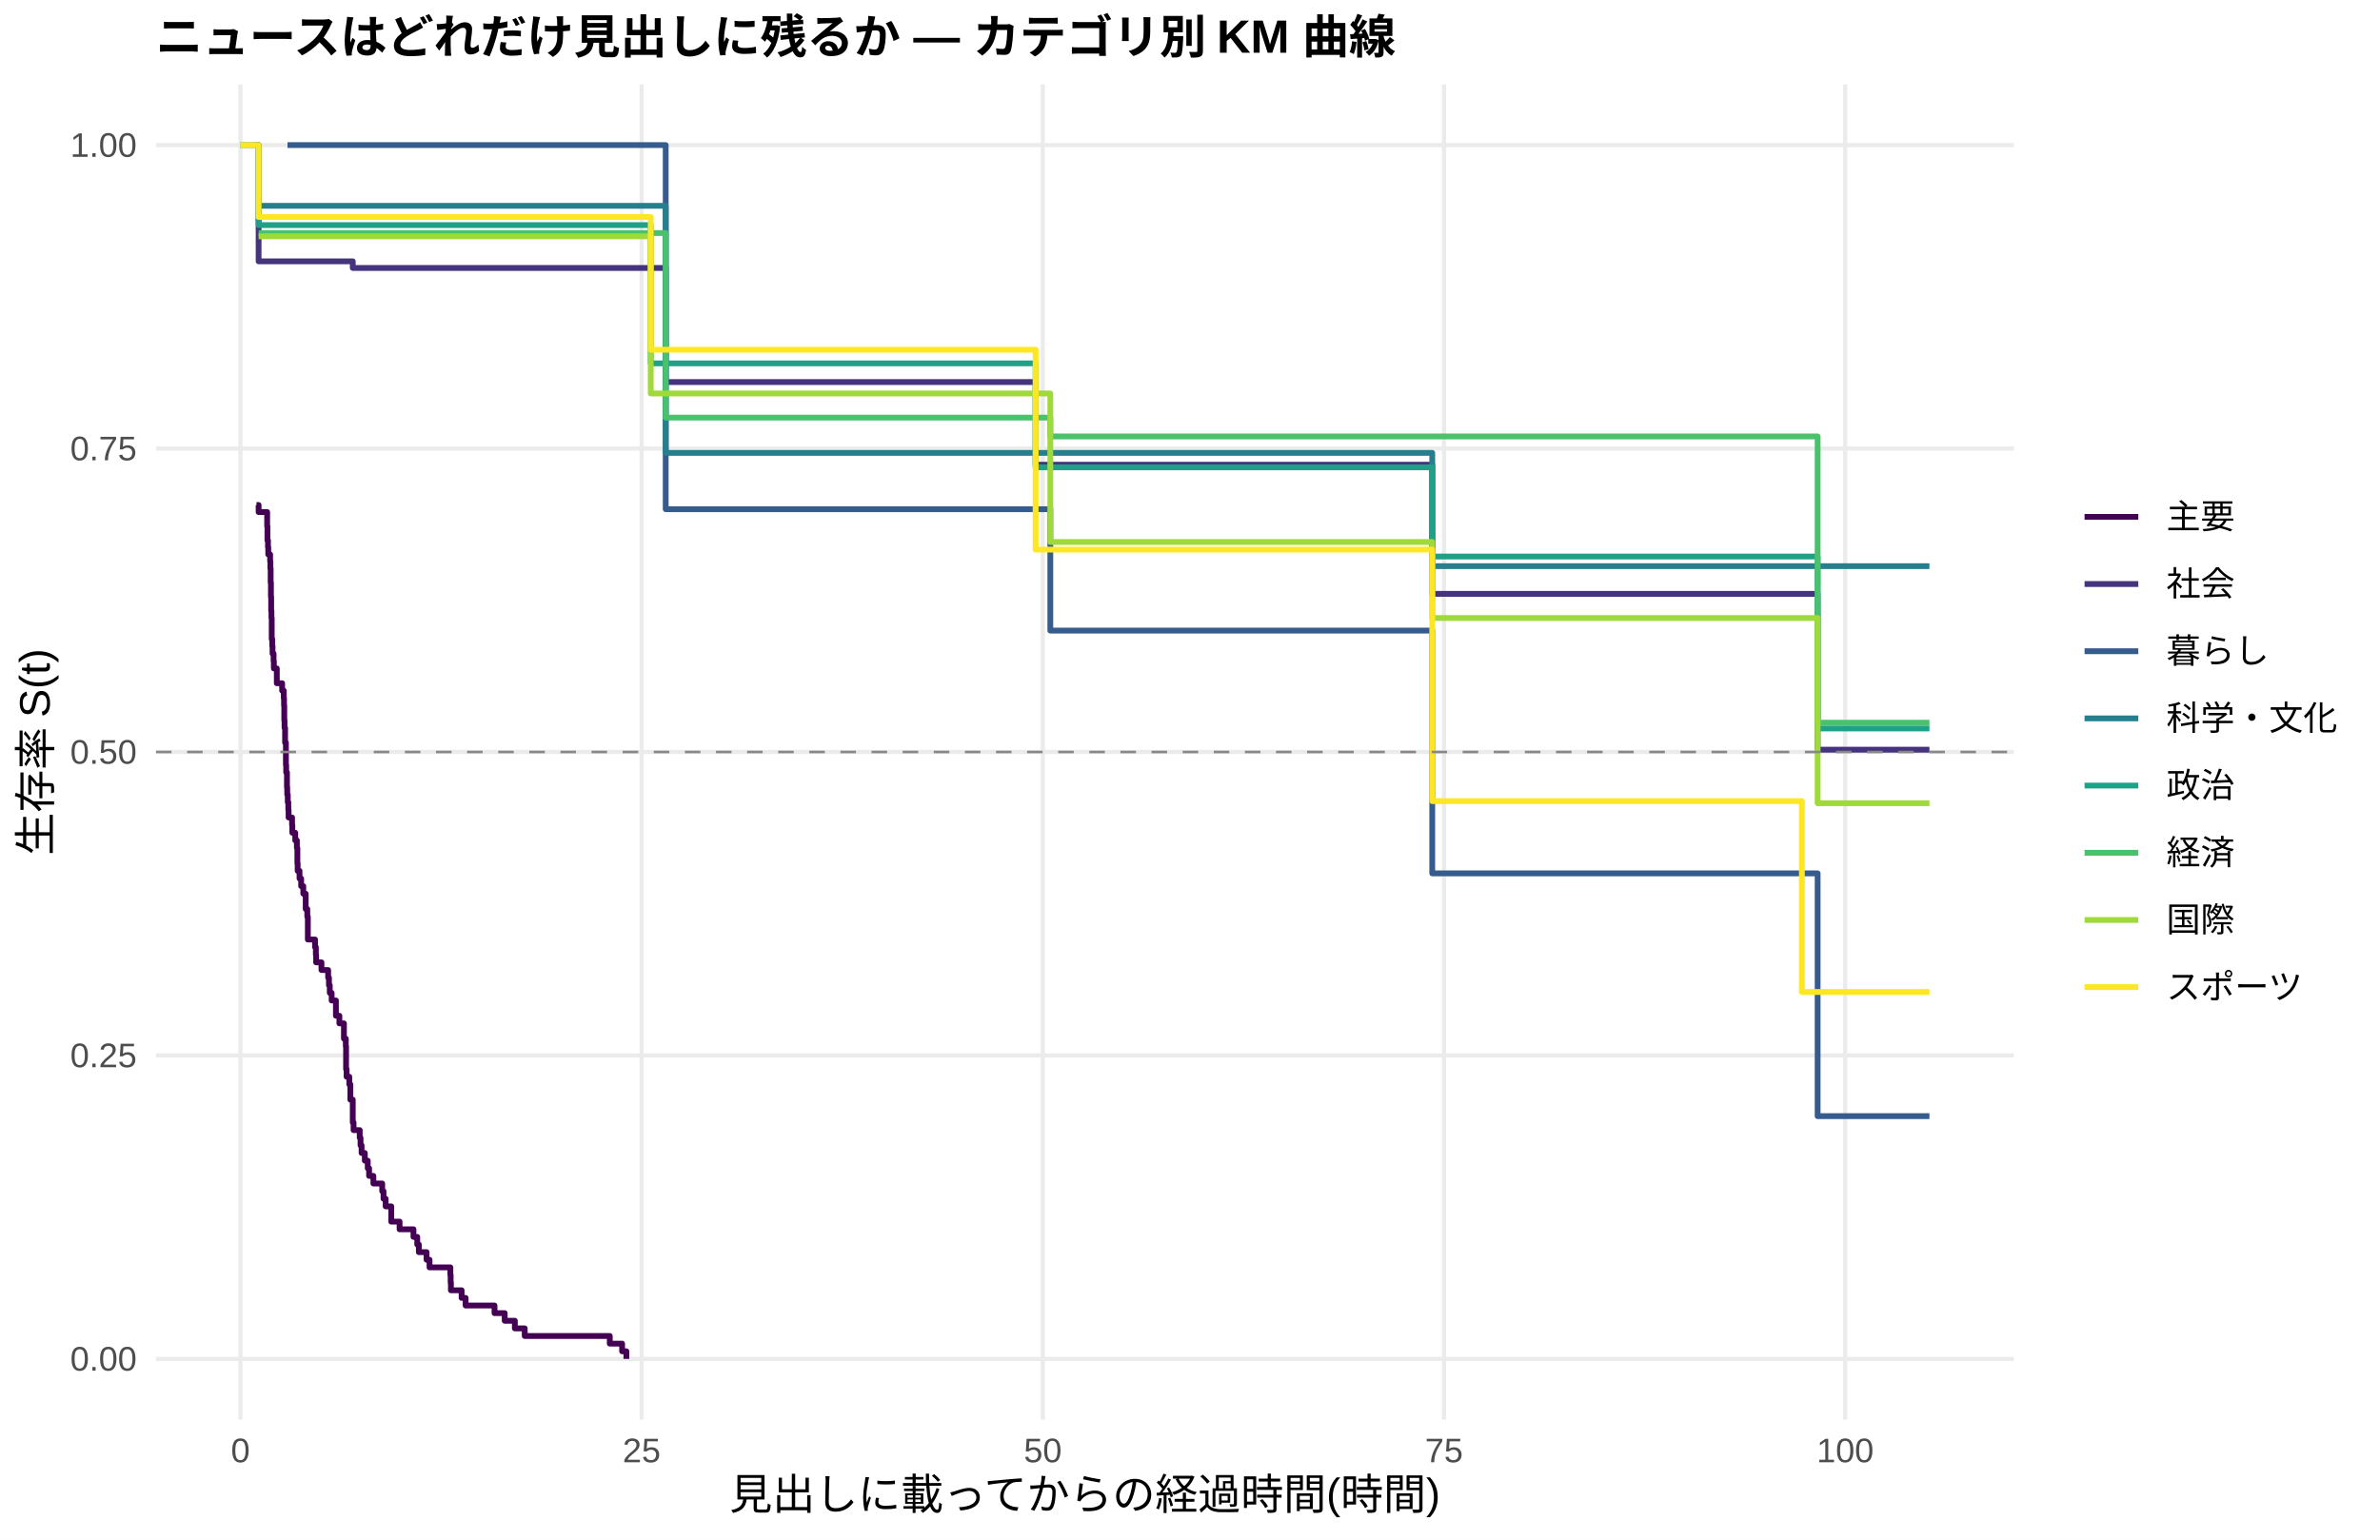
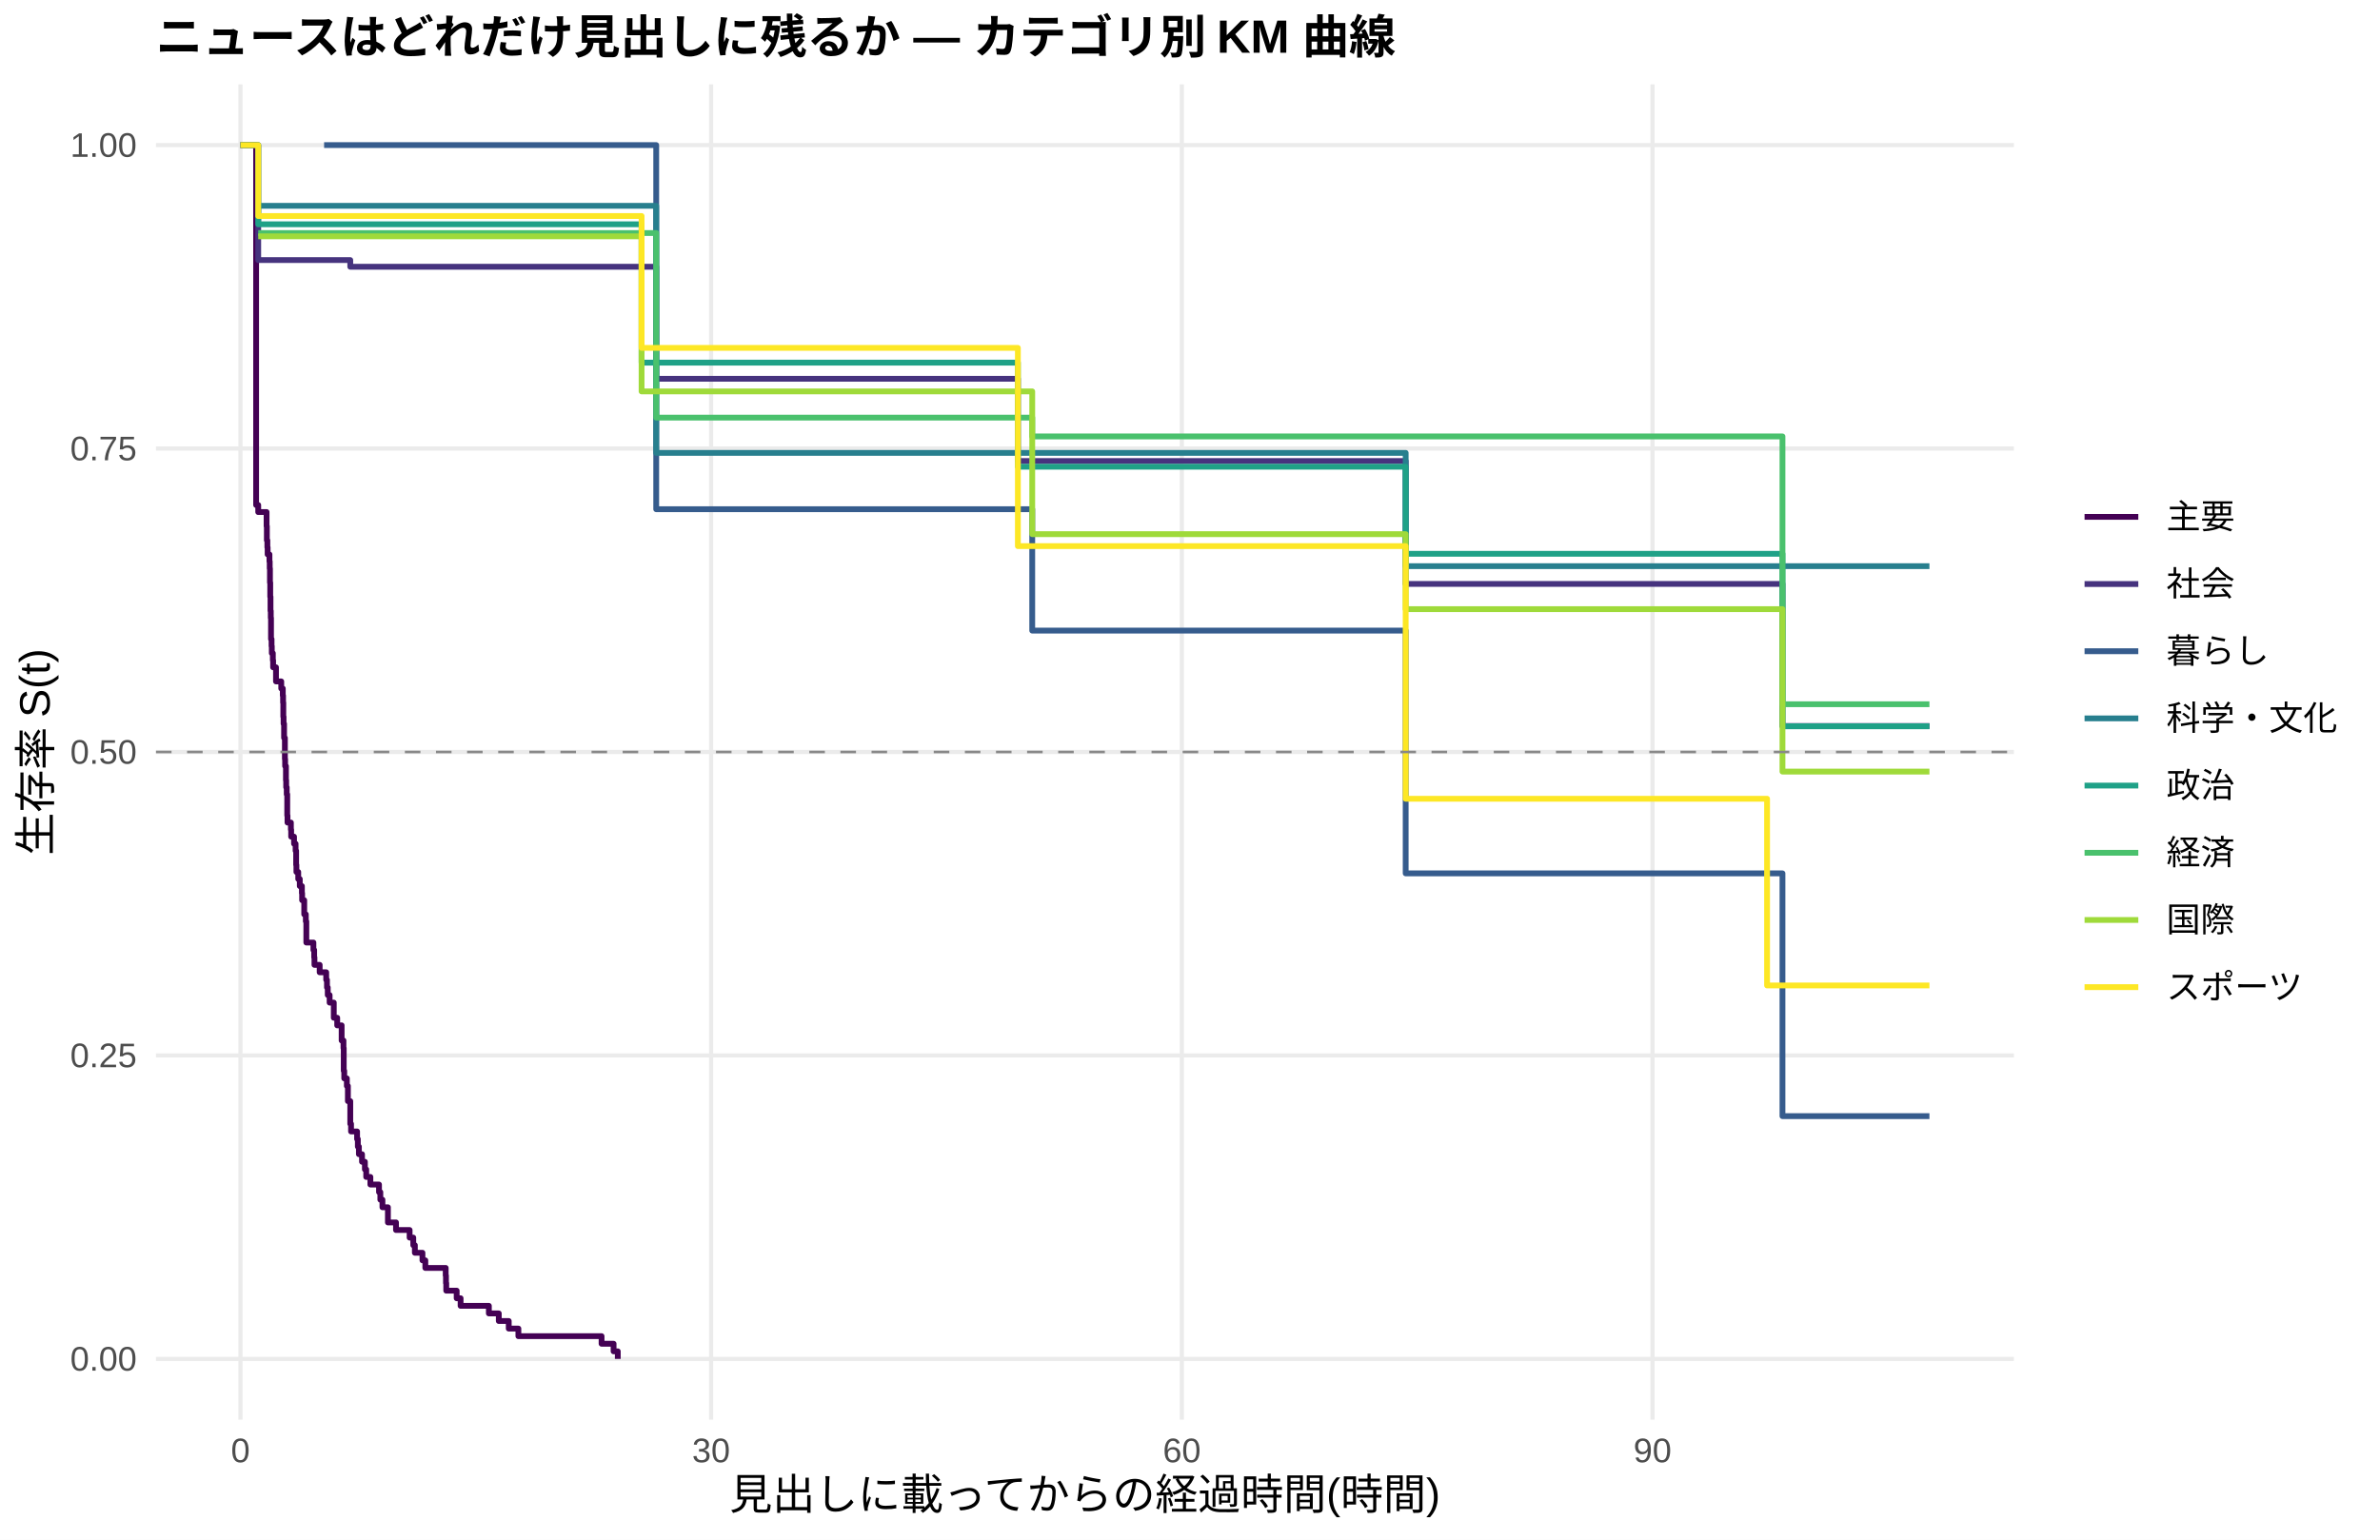
<svg xmlns="http://www.w3.org/2000/svg" width="612.00pt" height="396.00pt" viewBox="0 0 612.00 396.00">
  <g class="svglite">
    <defs>
      <style type="text/css">
    .svglite line, .svglite polyline, .svglite polygon, .svglite path, .svglite rect, .svglite circle {
      fill: none;
      stroke: #000000;
      stroke-linecap: round;
      stroke-linejoin: round;
      stroke-miterlimit: 10.00;
    }
    .svglite text {
      white-space: pre;
    }
    .svglite g.glyphgroup path {
      fill: inherit;
      stroke: none;
    }
  </style>
    </defs>
    <rect width="100%" height="100%" style="stroke: none; fill: #FFFFFF;" />
    <defs>
      <clipPath id="cpMC4wMHw2MTIuMDB8MC4wMHwzOTYuMDA=">
        <rect x="0.00" y="0.00" width="612.00" height="396.00" />
      </clipPath>
    </defs>
    <g clip-path="url(#cpMC4wMHw2MTIuMDB8MC4wMHwzOTYuMDA=)">
      <rect x="0.00" y="0.00" width="612.00" height="396.00" style="stroke-width: 1.07; stroke: none; fill: #FFFFFF;" />
    </g>
    <defs>
      <clipPath id="cpNDAuMTF8NTE3Ljg2fDIxLjcxfDM2NS4xMg==">
        <rect x="40.11" y="21.71" width="477.75" height="343.41" />
      </clipPath>
    </defs>
    <g clip-path="url(#cpNDAuMTF8NTE3Ljg2fDIxLjcxfDM2NS4xMg==)">
      <polyline points="40.11,349.51 517.86,349.51 " style="stroke-width: 1.07; stroke: #EBEBEB; stroke-linecap: butt;" />
      <polyline points="40.11,271.46 517.86,271.46 " style="stroke-width: 1.07; stroke: #EBEBEB; stroke-linecap: butt;" />
      <polyline points="40.11,193.41 517.86,193.41 " style="stroke-width: 1.07; stroke: #EBEBEB; stroke-linecap: butt;" />
      <polyline points="40.11,115.37 517.86,115.37 " style="stroke-width: 1.07; stroke: #EBEBEB; stroke-linecap: butt;" />
      <polyline points="40.11,37.32 517.86,37.32 " style="stroke-width: 1.07; stroke: #EBEBEB; stroke-linecap: butt;" />
      <polyline points="61.83,365.12 61.83,21.71 " style="stroke-width: 1.07; stroke: #EBEBEB; stroke-linecap: butt;" />
-       <polyline points="164.99,365.12 164.99,21.71 " style="stroke-width: 1.07; stroke: #EBEBEB; stroke-linecap: butt;" />
-       <polyline points="268.15,365.12 268.15,21.71 " style="stroke-width: 1.07; stroke: #EBEBEB; stroke-linecap: butt;" />
-       <polyline points="371.32,365.12 371.32,21.71 " style="stroke-width: 1.07; stroke: #EBEBEB; stroke-linecap: butt;" />
-       <polyline points="474.48,365.12 474.48,21.71 " style="stroke-width: 1.07; stroke: #EBEBEB; stroke-linecap: butt;" />
-       <polyline points="65.95,129.89 66.50,129.89 66.50,131.70 68.70,131.70 68.70,135.33 68.77,135.33 68.77,138.96 68.91,138.96 68.91,140.78 68.98,140.78 68.98,142.59 69.46,142.59 69.46,144.41 69.53,144.41 69.53,146.22 69.60,146.22 69.60,149.85 69.67,149.85 69.67,153.48 69.73,153.48 69.73,157.11 69.80,157.11 69.80,158.93 69.87,158.93 69.87,164.37 70.01,164.37 70.01,166.19 70.08,166.19 70.08,168.10 70.35,168.10 70.35,170.01 70.42,170.01 70.42,171.92 71.18,171.92 71.18,175.73 72.55,175.73 72.55,177.64 72.97,177.64 72.97,179.55 73.04,179.55 73.04,181.46 73.10,181.46 73.10,185.28 73.17,185.28 73.17,187.19 73.31,187.19 73.31,191.01 73.52,191.01 73.52,196.74 73.59,196.74 73.59,198.65 73.79,198.65 73.79,202.47 73.86,202.47 73.86,204.38 73.93,204.38 73.93,204.38 74.00,204.38 74.00,206.34 74.14,206.34 74.14,208.30 74.21,208.30 74.21,210.26 75.10,210.26 75.10,212.22 75.17,212.22 75.17,214.18 75.92,214.18 75.92,216.15 76.34,216.15 76.34,218.11 76.47,218.11 76.47,222.03 76.54,222.03 76.54,223.99 77.02,223.99 77.02,225.95 77.44,225.95 77.44,227.91 77.99,227.91 77.99,229.87 78.61,229.87 78.61,233.80 79.02,233.80 79.02,235.76 79.16,235.76 79.16,241.64 81.01,241.64 81.01,243.60 81.22,243.60 81.22,245.56 81.29,245.56 81.29,247.52 82.66,247.52 82.66,249.49 84.38,249.49 84.38,251.45 84.59,251.45 84.59,253.41 84.80,253.41 84.80,255.37 85.28,255.37 85.28,257.33 86.38,257.33 86.38,261.25 87.27,261.25 87.27,263.21 88.44,263.21 88.44,267.14 88.92,267.14 88.92,269.10 88.99,269.10 88.99,274.98 89.13,274.98 89.13,276.94 89.82,276.94 89.82,278.90 90.09,278.90 90.09,282.83 90.71,282.83 90.71,288.71 90.92,288.71 90.92,290.67 92.50,290.67 92.50,292.63 92.71,292.63 92.71,294.59 92.98,294.59 92.98,296.55 93.81,296.55 93.81,298.52 94.56,298.52 94.56,300.48 94.91,300.48 94.91,302.44 96.01,302.44 96.01,304.40 98.28,304.40 98.28,306.36 98.62,306.36 98.62,308.32 99.17,308.32 99.17,310.28 100.61,310.28 100.61,314.20 102.75,314.20 102.75,316.17 106.32,316.17 106.32,318.13 107.29,318.13 107.29,320.09 107.70,320.09 107.70,322.05 109.69,322.05 109.69,324.01 110.45,324.01 110.45,325.97 115.81,325.97 115.81,327.93 115.88,327.93 115.88,329.89 115.95,329.89 115.95,331.86 118.70,331.86 118.70,333.82 119.73,333.82 119.73,335.78 127.16,335.78 127.16,337.74 129.78,337.74 129.78,339.70 132.39,339.70 132.39,341.66 134.93,341.66 134.93,343.62 156.80,343.62 156.80,345.58 159.97,345.58 159.97,347.55 161.07,347.55 161.07,349.51 " style="stroke-width: 1.49; stroke: #440154; stroke-linecap: butt;" />
-       <polyline points="65.68,37.32 66.50,37.32 66.50,67.21 70.01,67.21 70.01,67.21 73.93,67.21 73.93,67.21 90.71,67.21 90.71,68.92 98.76,68.92 98.76,68.92 111.34,68.92 111.34,68.92 115.13,68.92 115.13,68.92 119.12,68.92 119.12,68.92 127.02,68.92 127.02,68.92 150.82,68.92 150.82,68.92 160.86,68.92 160.86,68.92 164.78,68.92 164.78,68.92 171.18,68.92 171.18,98.26 180.12,98.26 180.12,98.26 189.40,98.26 189.40,98.26 201.51,98.26 201.51,98.26 214.16,98.26 214.16,98.26 218.22,98.26 218.22,98.26 263.61,98.26 263.61,98.26 266.30,98.26 266.30,119.52 267.88,119.52 267.88,119.52 271.93,119.52 271.93,119.52 295.80,119.52 295.80,119.52 302.82,119.52 302.82,119.52 309.00,119.52 309.00,119.52 312.86,119.52 312.86,119.52 316.43,119.52 316.43,119.52 324.34,119.52 324.34,119.52 327.85,119.52 327.85,119.52 333.28,119.52 333.28,119.52 337.00,119.52 337.00,119.52 349.10,119.52 349.10,119.52 362.51,119.52 362.51,119.52 366.64,119.52 366.64,119.52 368.29,119.52 368.29,152.74 377.92,152.74 377.92,152.74 401.85,152.74 401.85,152.74 407.97,152.74 407.97,152.74 411.82,152.74 411.82,152.74 415.61,152.74 415.61,152.74 419.39,152.74 419.39,152.74 423.52,152.74 423.52,152.74 426.95,152.74 426.95,152.74 432.53,152.74 432.53,152.74 436.17,152.74 436.17,152.74 443.12,152.74 443.12,152.74 457.84,152.74 457.84,152.74 461.76,152.74 461.76,152.74 467.39,152.74 467.39,192.82 496.14,192.82 496.14,192.82 " style="stroke-width: 1.49; stroke: #46337E; stroke-linecap: butt;" />
-       <polyline points="73.93,37.32 171.18,37.32 171.18,130.97 270.08,130.97 270.08,162.19 368.29,162.19 368.29,224.63 401.85,224.63 401.85,224.63 407.97,224.63 407.97,224.63 467.39,224.63 467.39,287.07 496.14,287.07 496.14,287.07 " style="stroke-width: 1.49; stroke: #365C8D; stroke-linecap: butt;" />
-       <polyline points="66.50,52.93 70.01,52.93 70.01,52.93 73.93,52.93 73.93,52.93 111.34,52.93 111.34,52.93 119.12,52.93 119.12,52.93 160.86,52.93 160.86,52.93 171.18,52.93 171.18,116.48 204.47,116.48 204.47,116.48 295.80,116.48 295.80,116.48 309.00,116.48 309.00,116.48 368.29,116.48 368.29,145.61 398.34,145.61 398.34,145.61 423.52,145.61 423.52,145.61 461.76,145.61 461.76,145.61 496.14,145.61 496.14,145.61 " style="stroke-width: 1.49; stroke: #277F8E; stroke-linecap: butt;" />
-       <polyline points="61.83,37.32 66.50,37.32 66.50,57.90 73.93,57.90 73.93,57.90 111.34,57.90 111.34,57.90 150.82,57.90 150.82,57.90 167.33,57.90 167.33,93.46 180.12,93.46 180.12,93.46 214.16,93.46 214.16,93.46 234.66,93.46 234.66,93.46 241.88,93.46 241.88,93.46 245.18,93.46 245.18,93.46 266.30,93.46 266.30,120.21 271.93,120.21 271.93,120.21 299.45,120.21 299.45,120.21 302.82,120.21 302.82,120.21 309.00,120.21 309.00,120.21 312.86,120.21 312.86,120.21 324.34,120.21 324.34,120.21 327.85,120.21 327.85,120.21 333.28,120.21 333.28,120.21 337.00,120.21 337.00,120.21 349.10,120.21 349.10,120.21 362.51,120.21 362.51,120.21 368.29,120.21 368.29,143.14 377.92,143.14 377.92,143.14 390.92,143.14 390.92,143.14 401.85,143.14 401.85,143.14 407.97,143.14 407.97,143.14 411.82,143.14 411.82,143.14 448.55,143.14 448.55,143.14 467.39,143.14 467.39,187.36 485.76,187.36 485.76,187.36 496.14,187.36 496.14,187.36 " style="stroke-width: 1.49; stroke: #1FA187; stroke-linecap: butt;" />
-       <polyline points="66.50,59.94 73.93,59.94 73.93,59.94 135.48,59.94 135.48,59.94 171.18,59.94 171.18,107.41 180.12,107.41 180.12,107.41 270.08,107.41 270.08,112.25 299.45,112.25 299.45,112.25 316.43,112.25 316.43,112.25 320.22,112.25 320.22,112.25 324.34,112.25 324.34,112.25 327.85,112.25 327.85,112.25 337.00,112.25 337.00,112.25 343.67,112.25 343.67,112.25 349.10,112.25 349.10,112.25 362.51,112.25 362.51,112.25 401.85,112.25 401.85,112.25 415.61,112.25 415.61,112.25 436.17,112.25 436.17,112.25 443.12,112.25 443.12,112.25 448.55,112.25 448.55,112.25 461.76,112.25 461.76,112.25 467.39,112.25 467.39,185.88 482.32,185.88 482.32,185.88 496.14,185.88 496.14,185.88 " style="stroke-width: 1.49; stroke: #4AC16D; stroke-linecap: butt;" />
-       <polyline points="66.50,60.78 70.01,60.78 70.01,60.78 73.93,60.78 73.93,60.78 111.34,60.78 111.34,60.78 135.48,60.78 135.48,60.78 145.59,60.78 145.59,60.78 160.86,60.78 160.86,60.78 167.33,60.78 167.33,101.20 214.16,101.20 214.16,101.20 229.29,101.20 229.29,101.20 238.30,101.20 238.30,101.20 245.18,101.20 245.18,101.20 250.61,101.20 250.61,101.20 263.61,101.20 263.61,101.20 267.88,101.20 267.88,101.20 270.08,101.20 270.08,139.40 299.45,139.40 299.45,139.40 302.82,139.40 302.82,139.40 309.00,139.40 309.00,139.40 312.86,139.40 312.86,139.40 327.85,139.40 327.85,139.40 333.28,139.40 333.28,139.40 337.00,139.40 337.00,139.40 362.51,139.40 362.51,139.40 366.64,139.40 366.64,139.40 368.29,139.40 368.29,158.95 370.70,158.95 370.70,158.95 390.92,158.95 390.92,158.95 398.34,158.95 398.34,158.95 401.85,158.95 401.85,158.95 407.97,158.95 407.97,158.95 415.61,158.95 415.61,158.95 419.39,158.95 419.39,158.95 423.52,158.95 423.52,158.95 426.95,158.95 426.95,158.95 439.68,158.95 439.68,158.95 448.55,158.95 448.55,158.95 461.76,158.95 461.76,158.95 467.39,158.95 467.39,206.59 482.32,206.59 482.32,206.59 485.76,206.59 485.76,206.59 496.14,206.59 496.14,206.59 " style="stroke-width: 1.49; stroke: #9FDA3A; stroke-linecap: butt;" />
-       <polyline points="61.83,37.32 65.68,37.32 65.68,37.32 66.50,37.32 66.50,55.80 94.70,55.80 94.70,55.80 98.76,55.80 98.76,55.80 102.40,55.80 102.40,55.80 111.34,55.80 111.34,55.80 122.83,55.80 122.83,55.80 127.02,55.80 127.02,55.80 130.19,55.80 130.19,55.80 135.48,55.80 135.48,55.80 138.99,55.80 138.99,55.80 150.82,55.80 150.82,55.80 160.86,55.80 160.86,55.80 167.33,55.80 167.33,89.95 169.05,89.95 169.05,89.95 197.86,89.95 197.86,89.95 201.51,89.95 201.51,89.95 214.16,89.95 214.16,89.95 218.22,89.95 218.22,89.95 229.29,89.95 229.29,89.95 234.66,89.95 234.66,89.95 241.88,89.95 241.88,89.95 263.61,89.95 263.61,89.95 266.30,89.95 266.30,141.35 295.80,141.35 295.80,141.35 302.82,141.35 302.82,141.35 312.86,141.35 312.86,141.35 327.85,141.35 327.85,141.35 333.28,141.35 333.28,141.35 343.67,141.35 343.67,141.35 368.29,141.35 368.29,206.05 398.34,206.05 398.34,206.05 401.85,206.05 401.85,206.05 419.39,206.05 419.39,206.05 432.53,206.05 432.53,206.05 436.17,206.05 436.17,206.05 443.12,206.05 443.12,206.05 448.55,206.05 448.55,206.05 461.76,206.05 461.76,206.05 463.34,206.05 463.34,255.13 485.76,255.13 485.76,255.13 496.14,255.13 496.14,255.13 " style="stroke-width: 1.49; stroke: #FDE725; stroke-linecap: butt;" />
+       <polyline points="182.86,365.12 182.86,21.71 " style="stroke-width: 1.07; stroke: #EBEBEB; stroke-linecap: butt;" />
+       <polyline points="303.90,365.12 303.90,21.71 " style="stroke-width: 1.07; stroke: #EBEBEB; stroke-linecap: butt;" />
+       <polyline points="424.93,365.12 424.93,21.71 " style="stroke-width: 1.07; stroke: #EBEBEB; stroke-linecap: butt;" />
+       <polyline points="61.83,37.32 65.86,37.32 65.86,129.89 66.40,129.89 66.40,131.70 68.55,131.70 68.55,135.33 68.62,135.33 68.62,138.96 68.75,138.96 68.75,140.78 68.82,140.78 68.82,142.59 69.29,142.59 69.29,144.41 69.36,144.41 69.36,146.22 69.42,146.22 69.42,149.85 69.49,149.85 69.49,153.48 69.56,153.48 69.56,157.11 69.63,157.11 69.63,158.93 69.69,158.93 69.69,164.37 69.83,164.37 69.83,166.19 69.89,166.19 69.89,168.00 70.16,168.00 70.16,169.82 70.23,169.82 70.23,171.63 70.97,171.63 70.97,175.26 72.32,175.26 72.32,177.08 72.72,177.08 72.72,178.89 72.79,178.89 72.79,180.71 72.85,180.71 72.85,184.34 72.92,184.34 72.92,186.15 73.05,186.15 73.05,189.78 73.26,189.78 73.26,195.23 73.32,195.23 73.32,197.04 73.53,197.04 73.53,200.67 73.59,200.67 73.59,202.49 73.73,202.49 73.73,204.30 73.86,204.30 73.86,209.75 73.93,209.75 73.93,211.56 74.80,211.56 74.80,213.38 74.87,213.38 74.87,215.19 75.61,215.19 75.61,217.01 76.01,217.01 76.01,218.82 76.15,218.82 76.15,222.45 76.22,222.45 76.22,224.27 76.69,224.27 76.69,226.08 77.09,226.08 77.09,227.90 77.63,227.90 77.63,229.71 77.69,229.71 77.69,231.53 78.23,231.53 78.23,235.16 78.64,235.16 78.64,236.97 78.77,236.97 78.77,242.42 79.51,242.42 79.51,242.42 80.59,242.42 80.59,244.33 80.79,244.33 80.79,246.24 80.86,246.24 80.86,248.16 82.20,248.16 82.20,250.07 83.34,250.07 83.34,250.07 83.88,250.07 83.88,252.02 84.08,252.02 84.08,253.97 84.28,253.97 84.28,255.92 84.76,255.92 84.76,257.87 85.83,257.87 85.83,261.77 86.71,261.77 86.71,263.72 87.85,263.72 87.85,267.62 88.32,267.62 88.32,269.57 88.39,269.57 88.39,275.41 88.52,275.41 88.52,277.36 89.19,277.36 89.19,279.31 89.46,279.31 89.46,283.21 90.07,283.21 90.07,289.06 90.27,289.06 90.27,291.01 91.82,291.01 91.82,292.96 92.02,292.96 92.02,294.91 92.29,294.91 92.29,296.86 93.09,296.86 93.09,298.81 93.83,298.81 93.83,300.76 94.17,300.76 94.17,302.71 95.24,302.71 95.24,304.66 97.46,304.66 97.46,306.61 97.80,306.61 97.80,308.56 98.34,308.56 98.34,310.51 99.75,310.51 99.75,314.41 101.83,314.41 101.83,316.36 105.33,316.36 105.33,318.31 106.27,318.31 106.27,320.26 106.68,320.26 106.68,322.21 108.63,322.21 108.63,324.16 109.37,324.16 109.37,326.11 114.61,326.11 114.61,328.06 114.68,328.06 114.68,330.01 114.75,330.01 114.75,331.96 117.43,331.96 117.43,333.91 118.44,333.91 118.44,335.86 125.71,335.86 125.71,337.81 128.26,337.81 128.26,339.76 130.82,339.76 130.82,341.71 133.30,341.71 133.30,343.66 154.69,343.66 154.69,345.61 157.78,345.61 157.78,347.56 158.86,347.56 158.86,349.51 " style="stroke-width: 1.49; stroke: #440154; stroke-linecap: butt;" />
+       <polyline points="61.83,37.32 66.40,37.32 66.40,66.89 75.27,66.89 75.27,66.89 79.51,66.89 79.51,66.89 83.34,66.89 83.34,66.89 90.07,66.89 90.07,68.61 107.62,68.61 107.62,68.61 119.92,68.61 119.92,68.61 123.62,68.61 123.62,68.61 127.52,68.61 127.52,68.61 135.25,68.61 135.25,68.61 158.52,68.61 158.52,68.61 168.34,68.61 168.34,68.61 168.74,68.61 168.74,97.42 172.17,97.42 172.17,97.42 187.17,97.42 187.17,97.42 196.24,97.42 196.24,97.42 208.08,97.42 208.08,97.42 220.45,97.42 220.45,97.42 224.42,97.42 224.42,97.42 261.74,97.42 261.74,118.58 268.80,118.58 268.80,118.58 272.97,118.58 272.97,118.58 276.93,118.58 276.93,118.58 300.27,118.58 300.27,118.58 307.13,118.58 307.13,118.58 313.18,118.58 313.18,118.58 316.94,118.58 316.94,118.58 320.44,118.58 320.44,118.58 328.17,118.58 328.17,118.58 331.60,118.58 331.60,118.58 336.91,118.58 336.91,118.58 340.54,118.58 340.54,118.58 352.38,118.58 352.38,118.58 361.46,118.58 361.46,150.18 365.49,150.18 365.49,150.18 369.53,150.18 369.53,150.18 380.55,150.18 380.55,150.18 403.95,150.18 403.95,150.18 409.94,150.18 409.94,150.18 413.70,150.18 413.70,150.18 417.40,150.18 417.40,150.18 421.10,150.18 421.10,150.18 425.14,150.18 425.14,150.18 428.50,150.18 428.50,150.18 433.94,150.18 433.94,150.18 437.51,150.18 437.51,150.18 444.30,150.18 444.30,150.18 458.35,150.18 458.35,186.73 458.69,186.73 458.69,186.73 462.52,186.73 462.52,186.73 496.14,186.73 496.14,186.73 " style="stroke-width: 1.49; stroke: #46337E; stroke-linecap: butt;" />
+       <polyline points="83.34,37.32 168.74,37.32 168.74,130.97 265.43,130.97 265.43,162.19 361.46,162.19 361.46,224.63 403.95,224.63 403.95,224.63 409.94,224.63 409.94,224.63 458.35,224.63 458.35,287.07 496.14,287.07 496.14,287.07 " style="stroke-width: 1.49; stroke: #365C8D; stroke-linecap: butt;" />
+       <polyline points="66.40,52.93 79.51,52.93 79.51,52.93 83.34,52.93 83.34,52.93 119.92,52.93 119.92,52.93 127.52,52.93 127.52,52.93 168.34,52.93 168.34,52.93 168.74,52.93 168.74,116.48 210.97,116.48 210.97,116.48 300.27,116.48 300.27,116.48 313.18,116.48 313.18,116.48 361.46,116.48 361.46,145.61 400.52,145.61 400.52,145.61 425.14,145.61 425.14,145.61 462.52,145.61 462.52,145.61 496.14,145.61 496.14,145.61 " style="stroke-width: 1.49; stroke: #277F8E; stroke-linecap: butt;" />
+       <polyline points="61.83,37.32 66.40,37.32 66.40,57.68 71.51,57.68 71.51,57.68 83.34,57.68 83.34,57.68 119.92,57.68 119.92,57.68 158.52,57.68 158.52,57.68 164.98,57.68 164.98,93.27 187.17,93.27 187.17,93.27 220.45,93.27 220.45,93.27 240.49,93.27 240.49,93.27 247.55,93.27 247.55,93.27 250.78,93.27 250.78,93.27 261.74,93.27 261.74,120.04 276.93,120.04 276.93,120.04 303.83,120.04 303.83,120.04 307.13,120.04 307.13,120.04 313.18,120.04 313.18,120.04 316.94,120.04 316.94,120.04 328.17,120.04 328.17,120.04 331.60,120.04 331.60,120.04 336.91,120.04 336.91,120.04 340.54,120.04 340.54,120.04 352.38,120.04 352.38,120.04 361.46,120.04 361.46,142.43 365.49,142.43 365.49,142.43 380.55,142.43 380.55,142.43 393.26,142.43 393.26,142.43 403.95,142.43 403.95,142.43 409.94,142.43 409.94,142.43 413.70,142.43 413.70,142.43 449.61,142.43 449.61,142.43 458.35,142.43 458.35,186.80 485.99,186.80 485.99,186.80 496.14,186.80 496.14,186.80 " style="stroke-width: 1.49; stroke: #1FA187; stroke-linecap: butt;" />
+       <polyline points="66.40,59.94 83.34,59.94 83.34,59.94 143.52,59.94 143.52,59.94 168.74,59.94 168.74,107.41 187.17,107.41 187.17,107.41 265.43,107.41 265.43,112.25 303.83,112.25 303.83,112.25 320.44,112.25 320.44,112.25 324.14,112.25 324.14,112.25 328.17,112.25 328.17,112.25 331.60,112.25 331.60,112.25 340.54,112.25 340.54,112.25 347.07,112.25 347.07,112.25 352.38,112.25 352.38,112.25 365.49,112.25 365.49,112.25 403.95,112.25 403.95,112.25 417.40,112.25 417.40,112.25 437.51,112.25 437.51,112.25 444.30,112.25 444.30,112.25 449.61,112.25 449.61,112.25 458.35,112.25 458.35,181.13 462.52,181.13 462.52,181.13 482.63,181.13 482.63,181.13 496.14,181.13 496.14,181.13 " style="stroke-width: 1.49; stroke: #4AC16D; stroke-linecap: butt;" />
+       <polyline points="66.40,60.78 79.51,60.78 79.51,60.78 83.34,60.78 83.34,60.78 119.92,60.78 119.92,60.78 143.52,60.78 143.52,60.78 153.41,60.78 153.41,60.78 164.98,60.78 164.98,100.67 168.34,100.67 168.34,100.67 220.45,100.67 220.45,100.67 235.24,100.67 235.24,100.67 244.05,100.67 244.05,100.67 250.78,100.67 250.78,100.67 256.09,100.67 256.09,100.67 265.43,100.67 265.43,137.38 268.80,137.38 268.80,137.38 272.97,137.38 272.97,137.38 303.83,137.38 303.83,137.38 307.13,137.38 307.13,137.38 313.18,137.38 313.18,137.38 316.94,137.38 316.94,137.38 331.60,137.38 331.60,137.38 336.91,137.38 336.91,137.38 340.54,137.38 340.54,137.38 361.46,137.38 361.46,156.67 365.49,156.67 365.49,156.67 369.53,156.67 369.53,156.67 373.49,156.67 373.49,156.67 393.26,156.67 393.26,156.67 400.52,156.67 400.52,156.67 403.95,156.67 403.95,156.67 409.94,156.67 409.94,156.67 417.40,156.67 417.40,156.67 421.10,156.67 421.10,156.67 425.14,156.67 425.14,156.67 428.50,156.67 428.50,156.67 440.94,156.67 440.94,156.67 449.61,156.67 449.61,156.67 458.35,156.67 458.35,198.45 462.52,198.45 462.52,198.45 482.63,198.45 482.63,198.45 485.99,198.45 485.99,198.45 496.14,198.45 496.14,198.45 " style="stroke-width: 1.49; stroke: #9FDA3A; stroke-linecap: butt;" />
+       <polyline points="61.83,37.32 66.40,37.32 66.40,55.56 71.51,55.56 71.51,55.56 75.27,55.56 75.27,55.56 103.65,55.56 103.65,55.56 107.62,55.56 107.62,55.56 111.18,55.56 111.18,55.56 119.92,55.56 119.92,55.56 131.15,55.56 131.15,55.56 135.25,55.56 135.25,55.56 138.35,55.56 138.35,55.56 143.52,55.56 143.52,55.56 146.95,55.56 146.95,55.56 158.52,55.56 158.52,55.56 164.98,55.56 164.98,89.48 168.34,89.48 168.34,89.48 176.34,89.48 176.34,89.48 204.51,89.48 204.51,89.48 208.08,89.48 208.08,89.48 220.45,89.48 220.45,89.48 224.42,89.48 224.42,89.48 235.24,89.48 235.24,89.48 240.49,89.48 240.49,89.48 247.55,89.48 247.55,89.48 261.74,89.48 261.74,140.46 268.80,140.46 268.80,140.46 300.27,140.46 300.27,140.46 307.13,140.46 307.13,140.46 316.94,140.46 316.94,140.46 331.60,140.46 331.60,140.46 336.91,140.46 336.91,140.46 347.07,140.46 347.07,140.46 361.46,140.46 361.46,205.44 400.52,205.44 400.52,205.44 403.95,205.44 403.95,205.44 421.10,205.44 421.10,205.44 433.94,205.44 433.94,205.44 437.51,205.44 437.51,205.44 444.30,205.44 444.30,205.44 449.61,205.44 449.61,205.44 454.39,205.44 454.39,253.46 462.52,253.46 462.52,253.46 485.99,253.46 485.99,253.46 496.14,253.46 496.14,253.46 " style="stroke-width: 1.49; stroke: #FDE725; stroke-linecap: butt;" />
      <line x1="40.11" y1="193.41" x2="517.86" y2="193.41" style="stroke-width: 0.64; stroke: #888888; stroke-dasharray: 4.00,4.00; stroke-linecap: butt;" />
    </g>
    <g clip-path="url(#cpMC4wMHw2MTIuMDB8MC4wMHwzOTYuMDA=)">
      <text x="35.18" y="352.53" text-anchor="end" style="font-size: 8.80px;fill: #4D4D4D; font-family: &quot;Liberation Sans&quot;;" textLength="17.11px" lengthAdjust="spacingAndGlyphs">0.00</text>
      <text x="35.18" y="274.49" text-anchor="end" style="font-size: 8.80px;fill: #4D4D4D; font-family: &quot;Liberation Sans&quot;;" textLength="17.11px" lengthAdjust="spacingAndGlyphs">0.25</text>
      <text x="35.18" y="196.44" text-anchor="end" style="font-size: 8.80px;fill: #4D4D4D; font-family: &quot;Liberation Sans&quot;;" textLength="17.11px" lengthAdjust="spacingAndGlyphs">0.50</text>
      <text x="35.18" y="118.39" text-anchor="end" style="font-size: 8.80px;fill: #4D4D4D; font-family: &quot;Liberation Sans&quot;;" textLength="17.11px" lengthAdjust="spacingAndGlyphs">0.75</text>
      <text x="35.18" y="40.35" text-anchor="end" style="font-size: 8.80px;fill: #4D4D4D; font-family: &quot;Liberation Sans&quot;;" textLength="17.11px" lengthAdjust="spacingAndGlyphs">1.00</text>
      <text x="61.83" y="376.10" text-anchor="middle" style="font-size: 8.80px;fill: #4D4D4D; font-family: &quot;Liberation Sans&quot;;" textLength="4.89px" lengthAdjust="spacingAndGlyphs">0</text>
-       <text x="164.99" y="376.10" text-anchor="middle" style="font-size: 8.80px;fill: #4D4D4D; font-family: &quot;Liberation Sans&quot;;" textLength="9.78px" lengthAdjust="spacingAndGlyphs">25</text>
-       <text x="268.15" y="376.10" text-anchor="middle" style="font-size: 8.80px;fill: #4D4D4D; font-family: &quot;Liberation Sans&quot;;" textLength="9.78px" lengthAdjust="spacingAndGlyphs">50</text>
-       <text x="371.32" y="376.10" text-anchor="middle" style="font-size: 8.80px;fill: #4D4D4D; font-family: &quot;Liberation Sans&quot;;" textLength="9.78px" lengthAdjust="spacingAndGlyphs">75</text>
-       <text x="474.48" y="376.10" text-anchor="middle" style="font-size: 8.80px;fill: #4D4D4D; font-family: &quot;Liberation Sans&quot;;" textLength="14.67px" lengthAdjust="spacingAndGlyphs">100</text>
+       <text x="182.86" y="376.10" text-anchor="middle" style="font-size: 8.80px;fill: #4D4D4D; font-family: &quot;Liberation Sans&quot;;" textLength="9.78px" lengthAdjust="spacingAndGlyphs">30</text>
+       <text x="303.90" y="376.10" text-anchor="middle" style="font-size: 8.80px;fill: #4D4D4D; font-family: &quot;Liberation Sans&quot;;" textLength="9.78px" lengthAdjust="spacingAndGlyphs">60</text>
+       <text x="424.93" y="376.10" text-anchor="middle" style="font-size: 8.80px;fill: #4D4D4D; font-family: &quot;Liberation Sans&quot;;" textLength="9.78px" lengthAdjust="spacingAndGlyphs">90</text>
      <text x="278.98" y="388.24" text-anchor="middle" style="font-size: 11.00px; font-family: &quot;Liberation Sans&quot;;" textLength="183.31px" lengthAdjust="spacingAndGlyphs">見出しに載ってからの経過時間(時間)</text>
      <text transform="translate(13.05,193.41) rotate(-90)" text-anchor="middle" style="font-size: 11.00px; font-family: &quot;Liberation Sans&quot;;" textLength="53.78px" lengthAdjust="spacingAndGlyphs">生存率 S(t)</text>
      <line x1="536.03" y1="132.93" x2="549.85" y2="132.93" style="stroke-width: 1.49; stroke: #440154; stroke-linecap: butt;" />
      <line x1="536.03" y1="150.21" x2="549.85" y2="150.21" style="stroke-width: 1.49; stroke: #46337E; stroke-linecap: butt;" />
      <line x1="536.03" y1="167.49" x2="549.85" y2="167.49" style="stroke-width: 1.49; stroke: #365C8D; stroke-linecap: butt;" />
      <line x1="536.03" y1="184.77" x2="549.85" y2="184.77" style="stroke-width: 1.49; stroke: #277F8E; stroke-linecap: butt;" />
      <line x1="536.03" y1="202.05" x2="549.85" y2="202.05" style="stroke-width: 1.49; stroke: #1FA187; stroke-linecap: butt;" />
      <line x1="536.03" y1="219.33" x2="549.85" y2="219.33" style="stroke-width: 1.49; stroke: #4AC16D; stroke-linecap: butt;" />
      <line x1="536.03" y1="236.61" x2="549.85" y2="236.61" style="stroke-width: 1.49; stroke: #9FDA3A; stroke-linecap: butt;" />
      <line x1="536.03" y1="253.89" x2="549.85" y2="253.89" style="stroke-width: 1.49; stroke: #FDE725; stroke-linecap: butt;" />
      <text x="557.06" y="135.96" style="font-size: 8.80px; font-family: &quot;Liberation Sans&quot;;" textLength="17.59px" lengthAdjust="spacingAndGlyphs">主要</text>
      <text x="557.06" y="153.24" style="font-size: 8.80px; font-family: &quot;Liberation Sans&quot;;" textLength="17.59px" lengthAdjust="spacingAndGlyphs">社会</text>
      <text x="557.06" y="170.52" style="font-size: 8.80px; font-family: &quot;Liberation Sans&quot;;" textLength="26.39px" lengthAdjust="spacingAndGlyphs">暮らし</text>
      <text x="557.06" y="187.80" style="font-size: 8.80px; font-family: &quot;Liberation Sans&quot;;" textLength="43.98px" lengthAdjust="spacingAndGlyphs">科学・文化</text>
      <text x="557.06" y="205.08" style="font-size: 8.80px; font-family: &quot;Liberation Sans&quot;;" textLength="17.59px" lengthAdjust="spacingAndGlyphs">政治</text>
      <text x="557.06" y="222.36" style="font-size: 8.80px; font-family: &quot;Liberation Sans&quot;;" textLength="17.59px" lengthAdjust="spacingAndGlyphs">経済</text>
      <text x="557.06" y="239.64" style="font-size: 8.80px; font-family: &quot;Liberation Sans&quot;;" textLength="17.59px" lengthAdjust="spacingAndGlyphs">国際</text>
      <text x="557.06" y="256.92" style="font-size: 8.80px; font-family: &quot;Liberation Sans&quot;;" textLength="35.19px" lengthAdjust="spacingAndGlyphs">スポーツ</text>
      <text x="40.11" y="13.74" style="font-size: 12.00px; font-weight: bold; font-family: &quot;Liberation Sans&quot;;" textLength="319.98px" lengthAdjust="spacingAndGlyphs">ニュースはどれだけ見出しに残るか — カテゴリ別 KM 曲線</text>
    </g>
  </g>
</svg>
